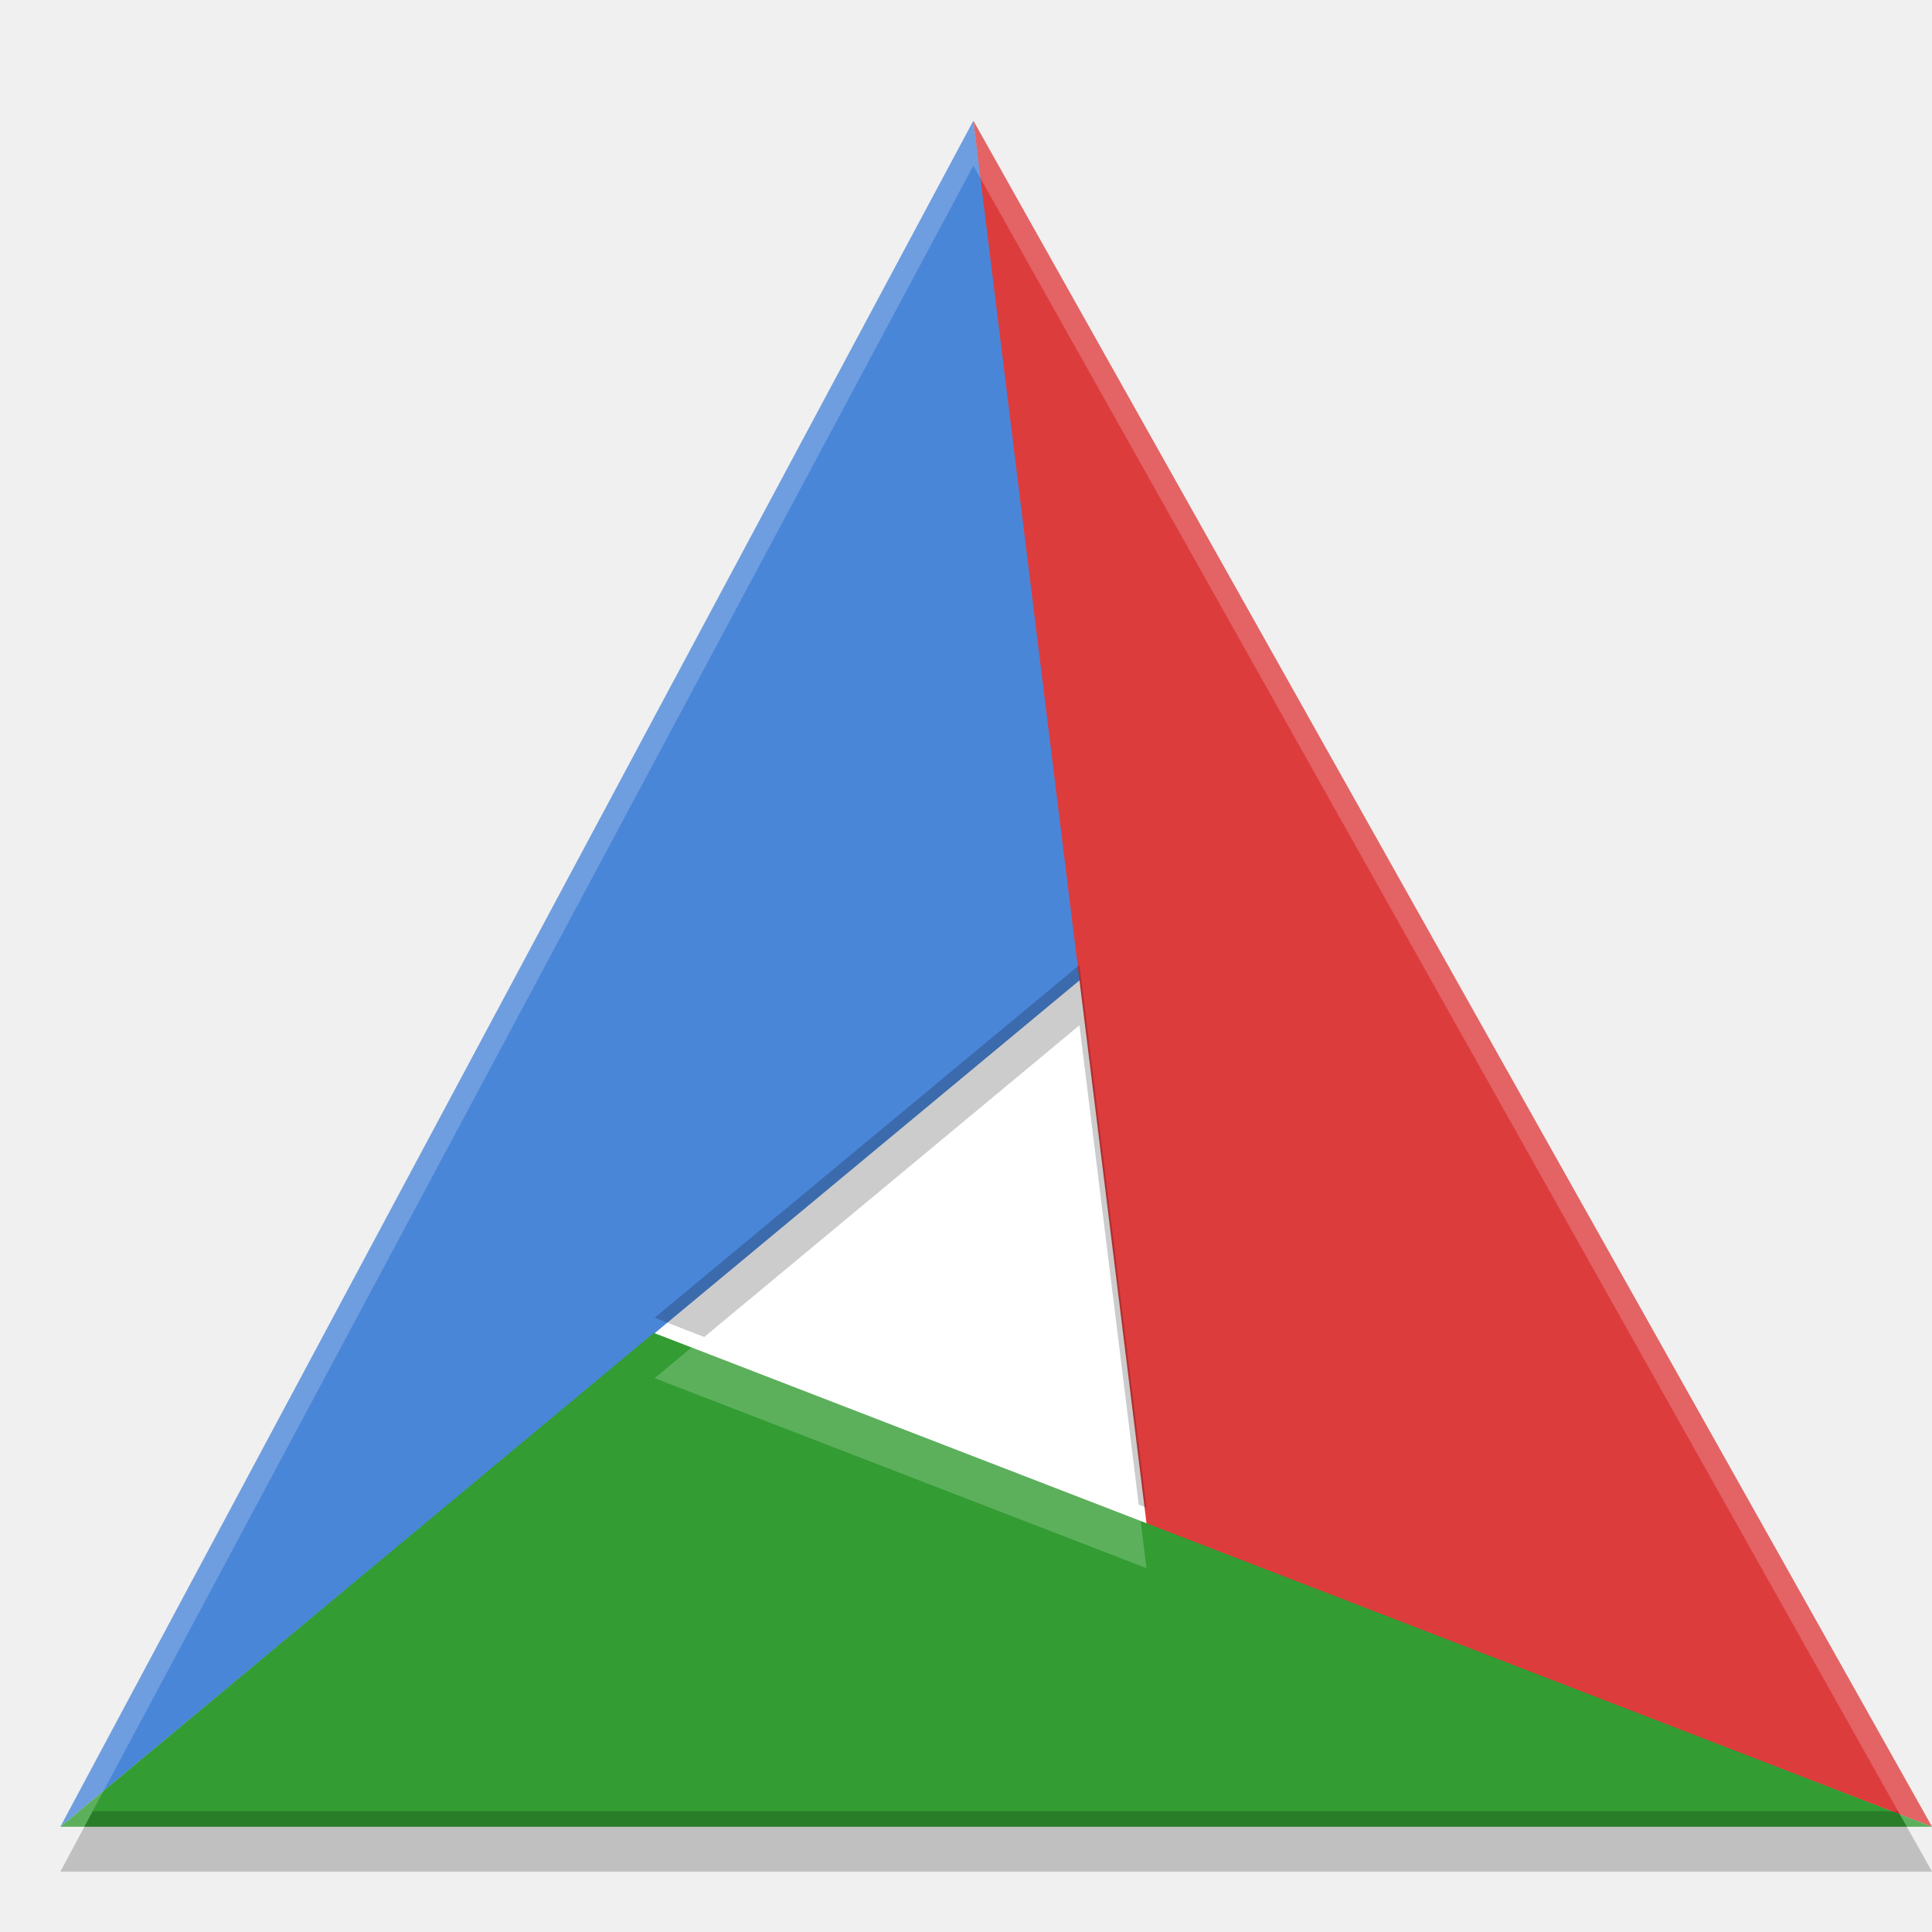
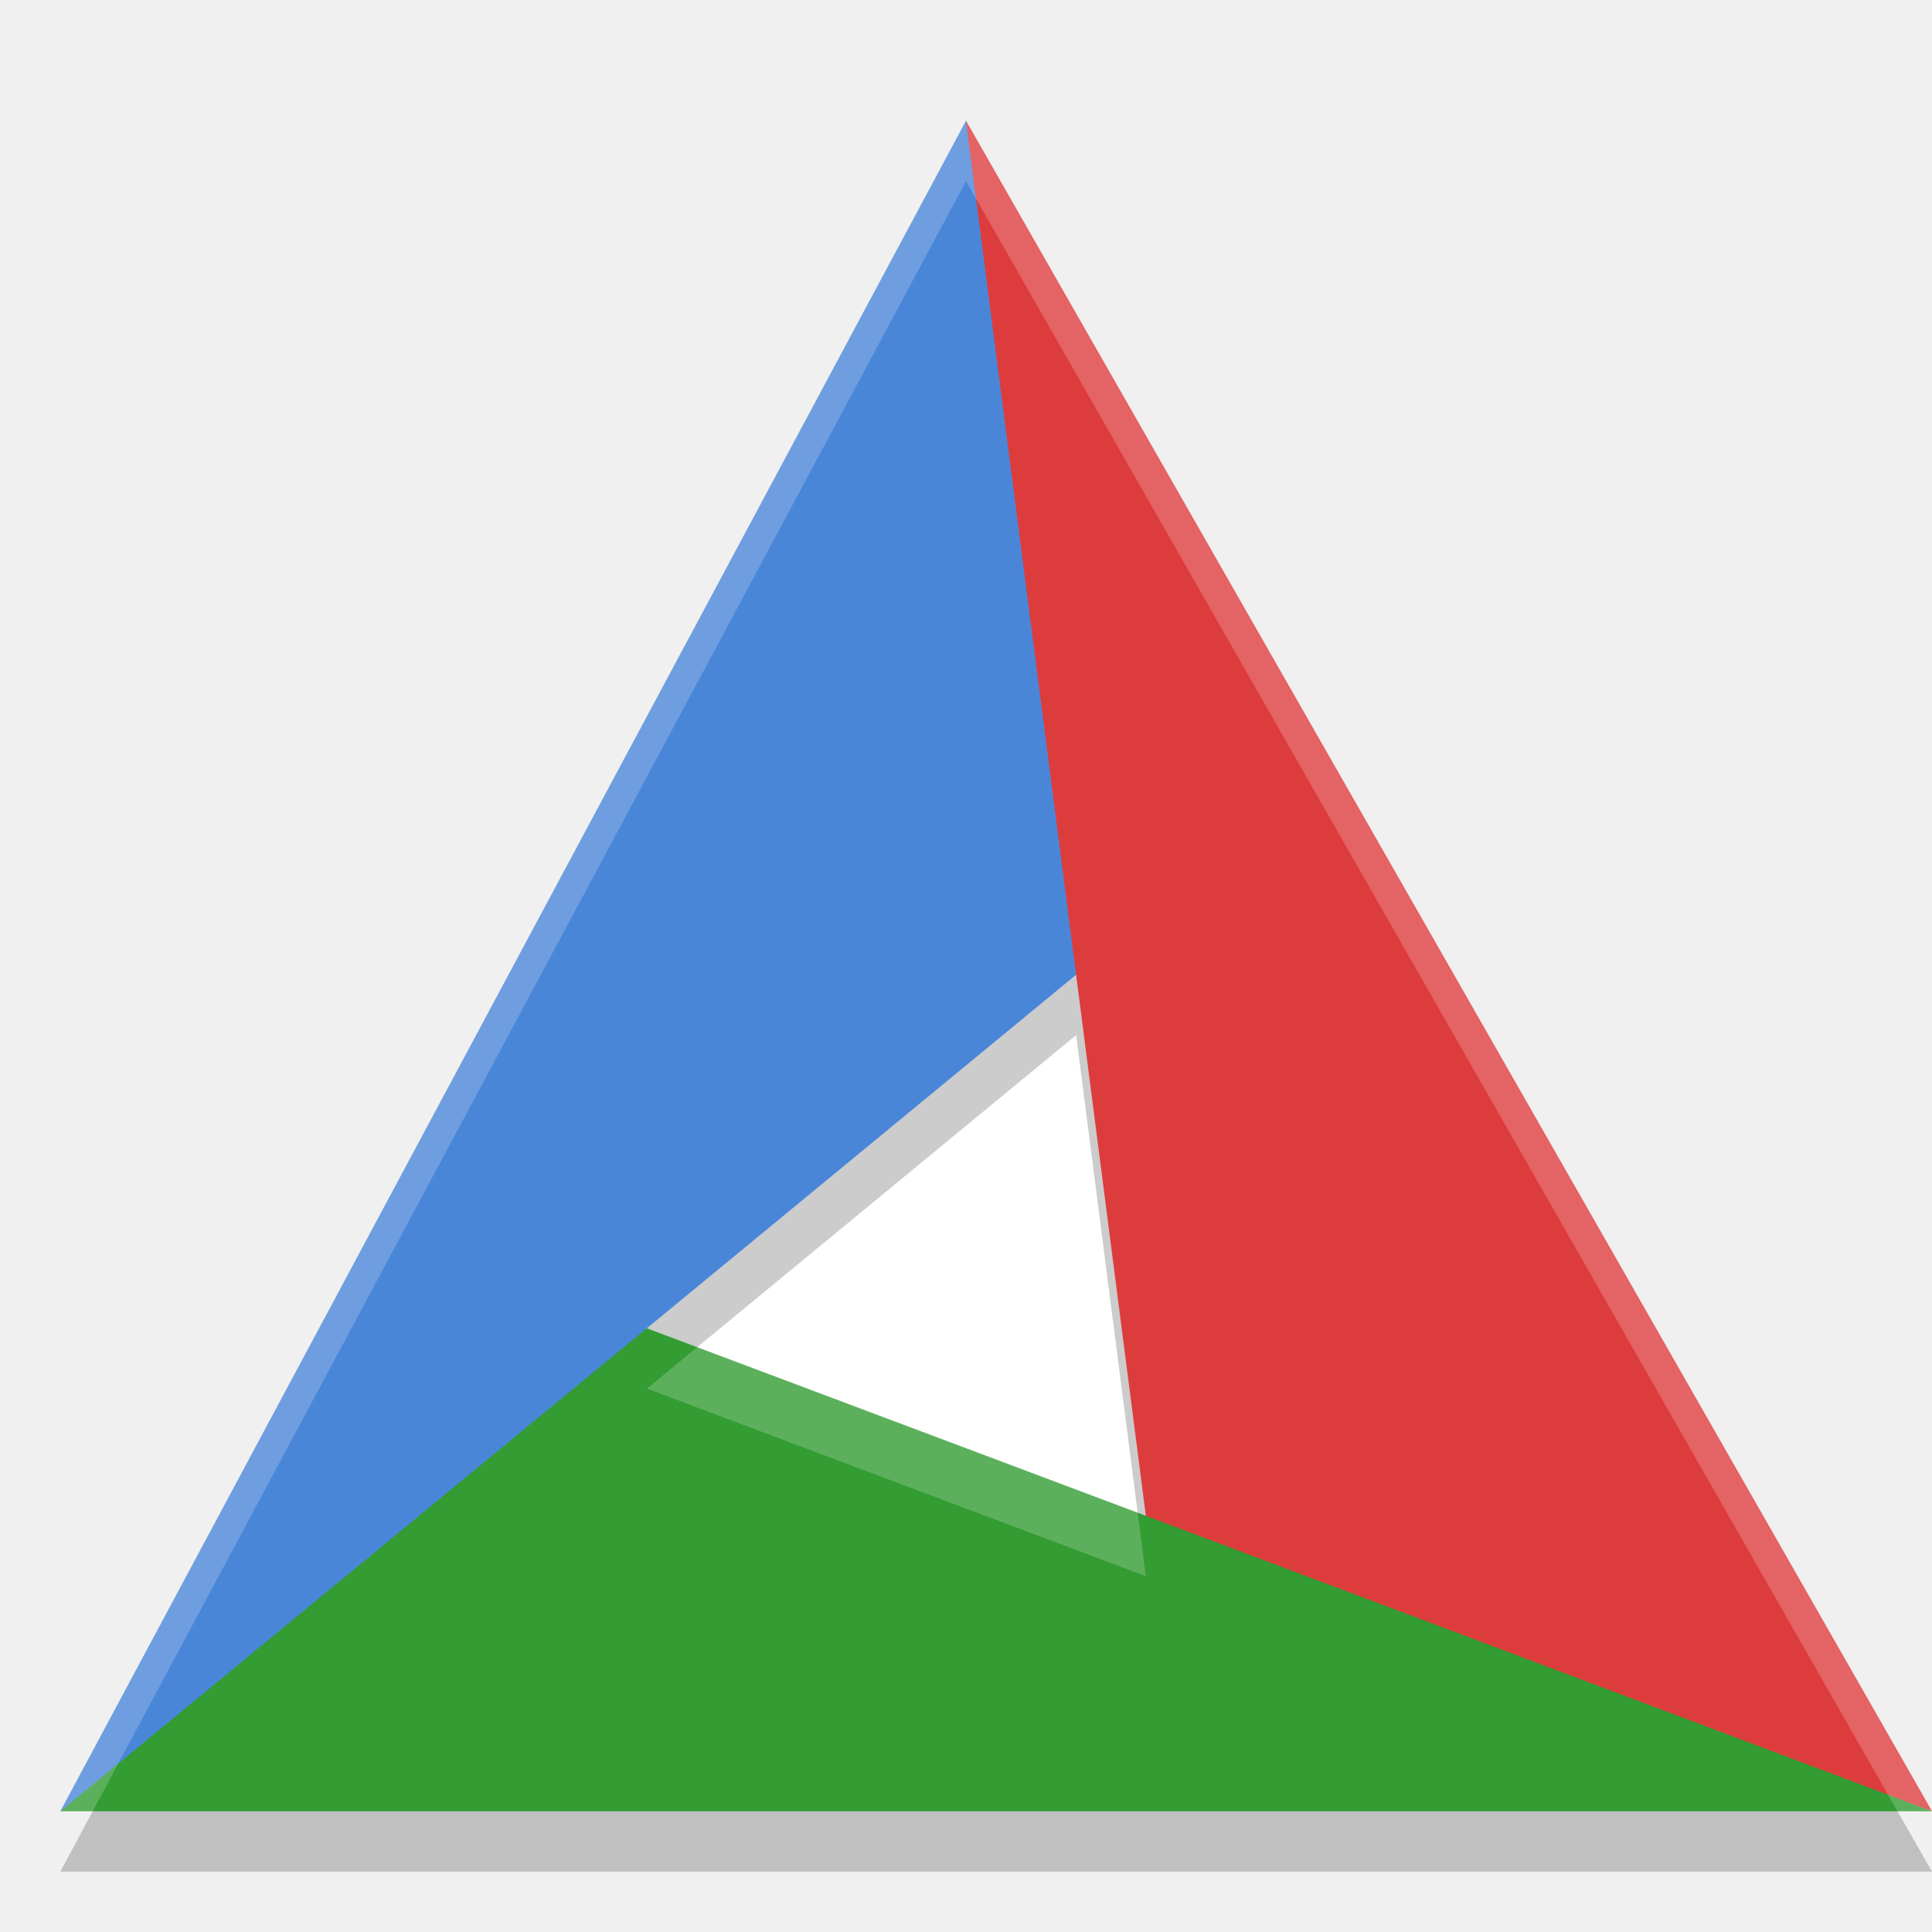
<svg xmlns="http://www.w3.org/2000/svg" width="32" height="32" version="1">
-   <path fill="#fff" d="m23.15 21.482a7.028 7.685 0 0 1 -7.028 7.685 7.028 7.685 0 0 1 -7.028 -7.685 7.028 7.685 0 0 1 7.028 -7.685 7.028 7.685 0 0 1 7.028 7.685z" />
-   <g transform="matrix(.7561 0 0 .74359 -2.0244 -1.7179)">
-     <path fill="#4a86d8" d="m4 43 20-38 2.5 19z" />
-     <path fill="#dd3c3d" d="m24 5 21 38-17.2-6.7z" />
-     <path fill="#339c33" d="m45 43h-41l13-11z" />
-   </g>
-   <g opacity=".2" transform="matrix(.7561 0 0 .74359 -2.0244 -1.7179)">
-     <path fill="#fff" transform="translate(49)" d="m-25 5-20 38h0.525l19.475-37 20.447 37h0.553l-21-38zm-6.174 27.326-0.809 0.682 10.775 4.232-0.127-1.051-9.84-3.863z" />
-   </g>
-   <g transform="matrix(.7561 0 0 .74359 -2.0244 -1.7174)">
-     <path opacity=".2" transform="matrix(1.3226,0,0,1.3448,2.6774,3.6552)" d="m17.879 14.982-7.037 5.844 0.822 0.319 6.215-5.163 0.982 7.94 0.129 0.051-1.111-8.991zm-16.344 14.018l-0.535 1h31l-0.562-1h-29.903z" />
-   </g>
+   <path style="fill:#ffffff" d="M 16,8 5,28 H 28 Z" />
+   <path style="opacity:0.2" d="M 16,3 1,31 H 32 Z M 17.824,17.145 18.979,26.107 10.715,23 Z" />
+   <path style="fill:#4a86d8" d="M 18,16 19,11 16,2 18,16 M 1,30 8,27 10.706,22.007 Z M 1,30 16,2 18,16 Z" />
+   <path style="fill:#dd3c3d" d="M 16,2 32,30 19,25.27 Z" />
+   <path style="fill:#339c33" d="M 32,30 H 1 L 10.712,22 Z" />
+   <path style="opacity:0.2;fill:#ffffff" d="M 16 2 L 1 30 L 1.535 30 L 16 3 L 31.428 30 L 32 30 L 16 2 z M 11.549 22.312 L 10.715 23 L 18.979 26.107 L 18.844 25.057 L 11.549 22.312 z" />
</svg>
